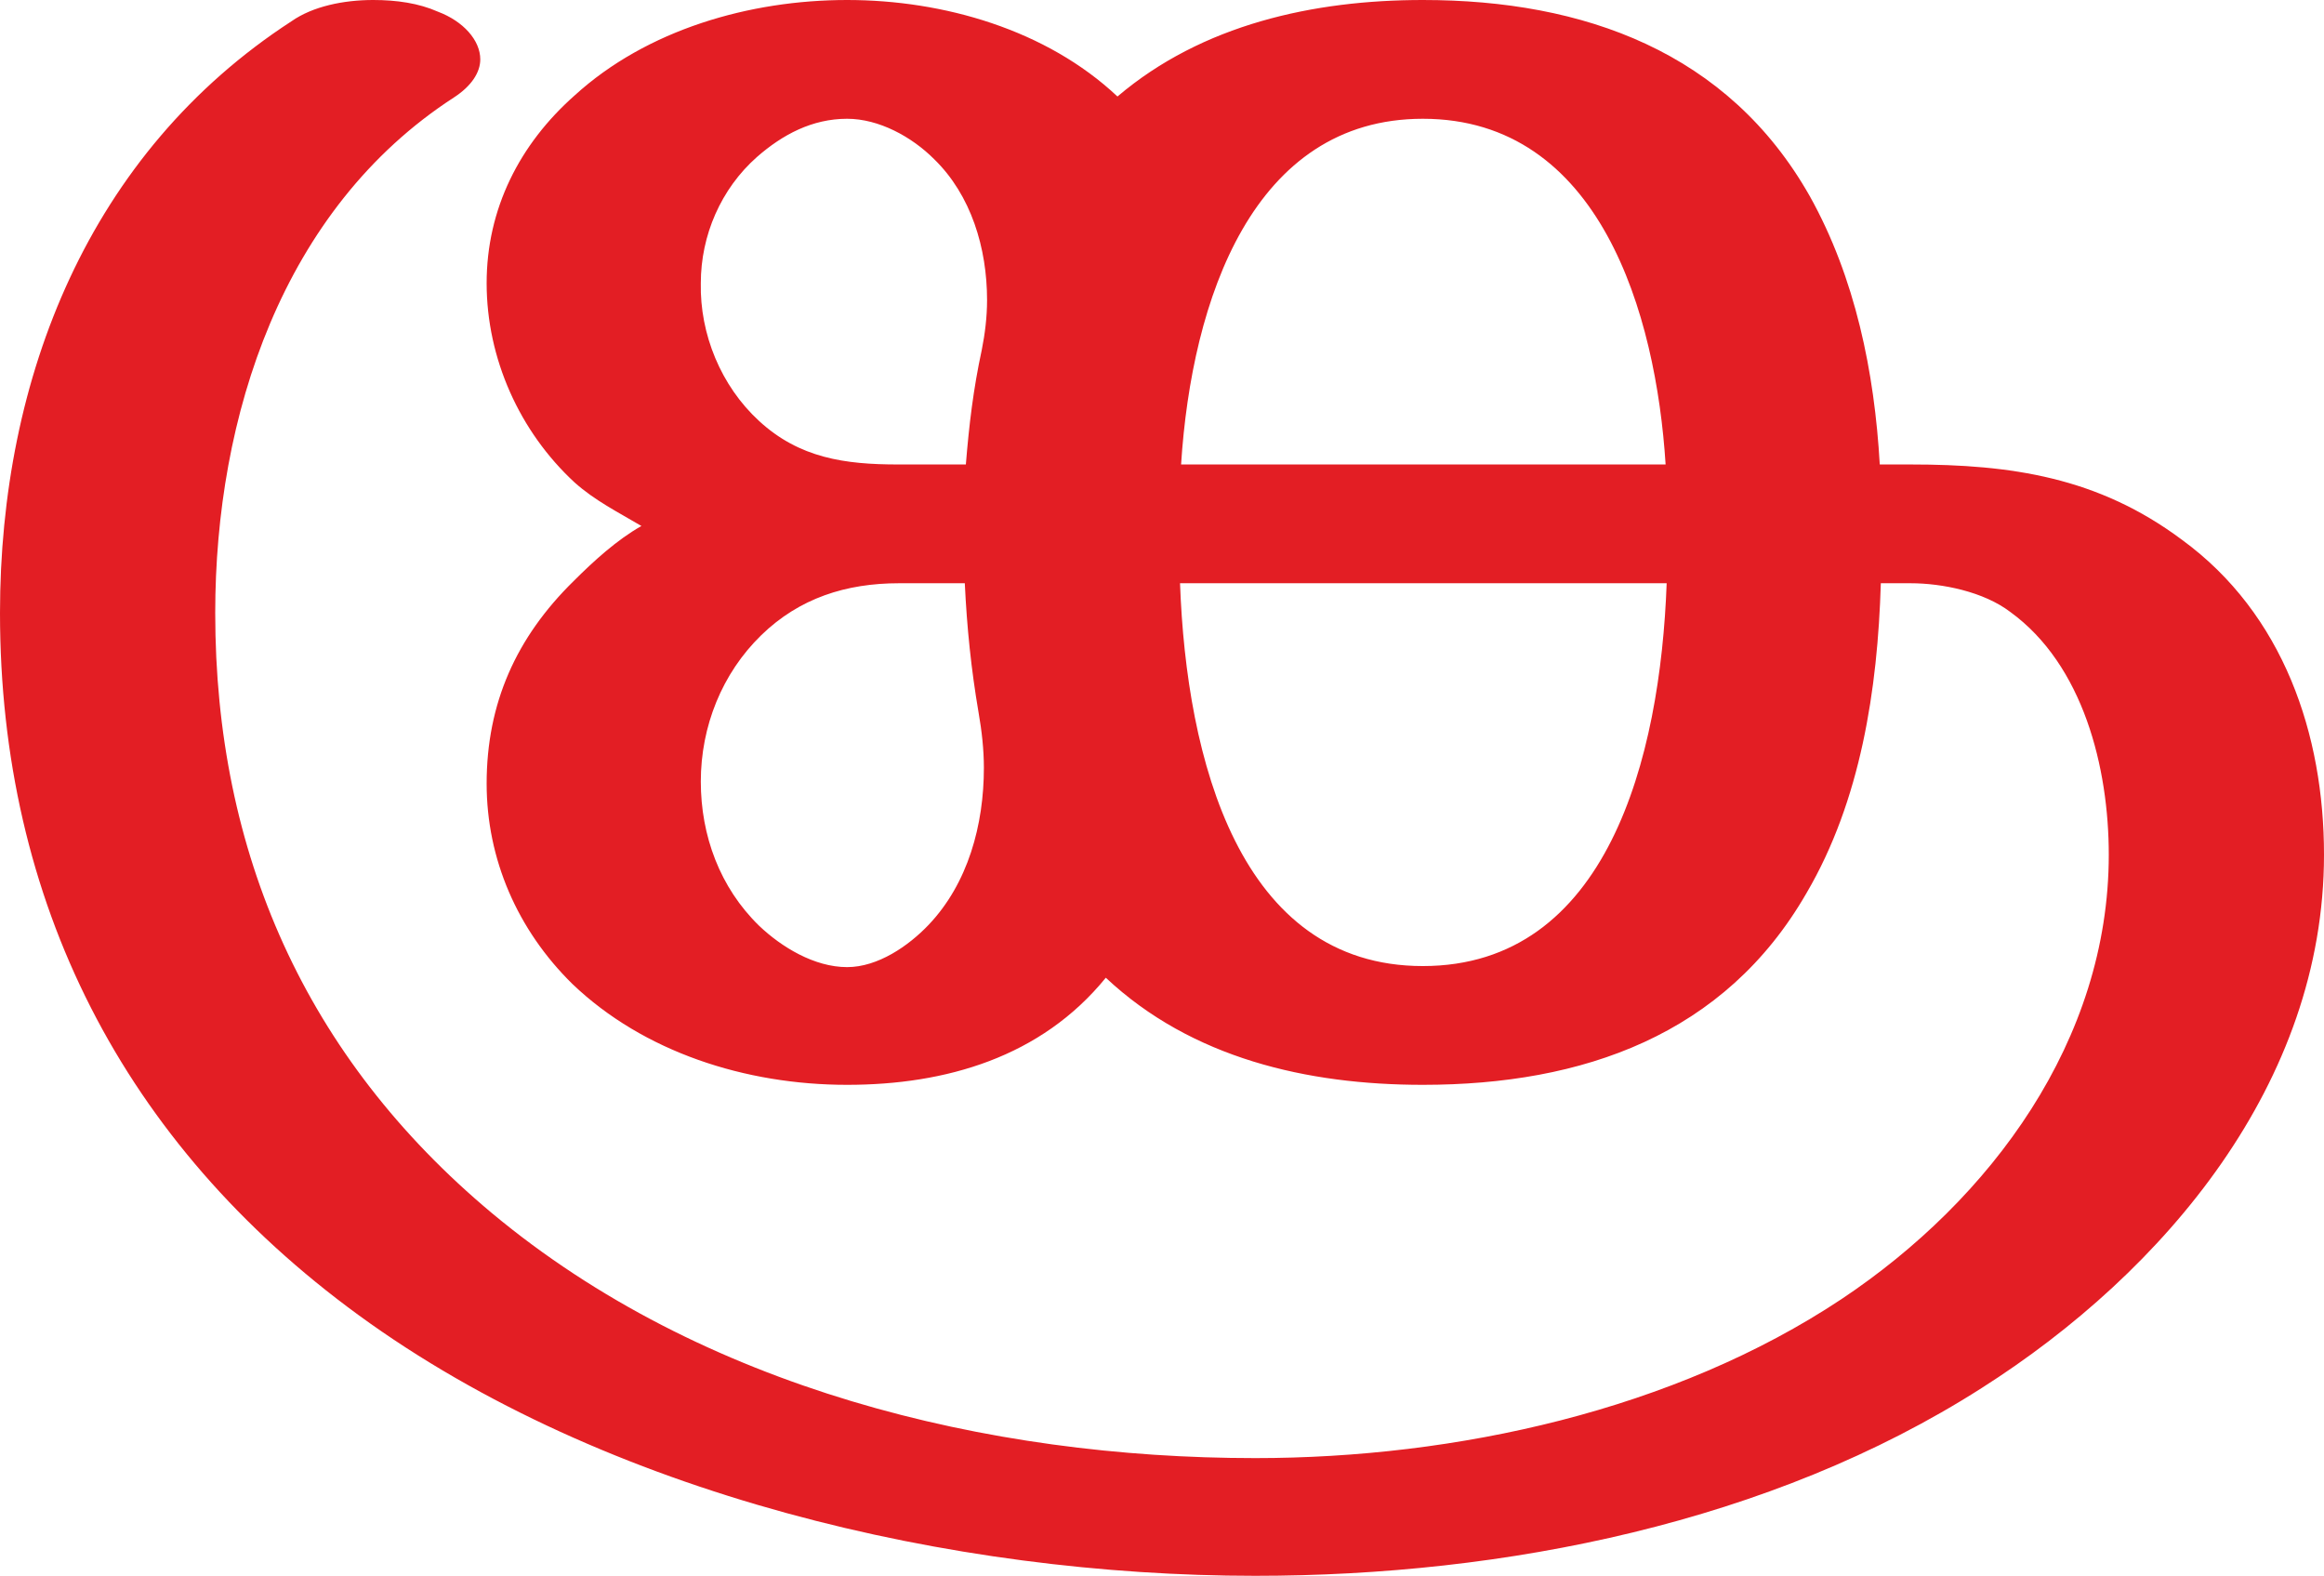
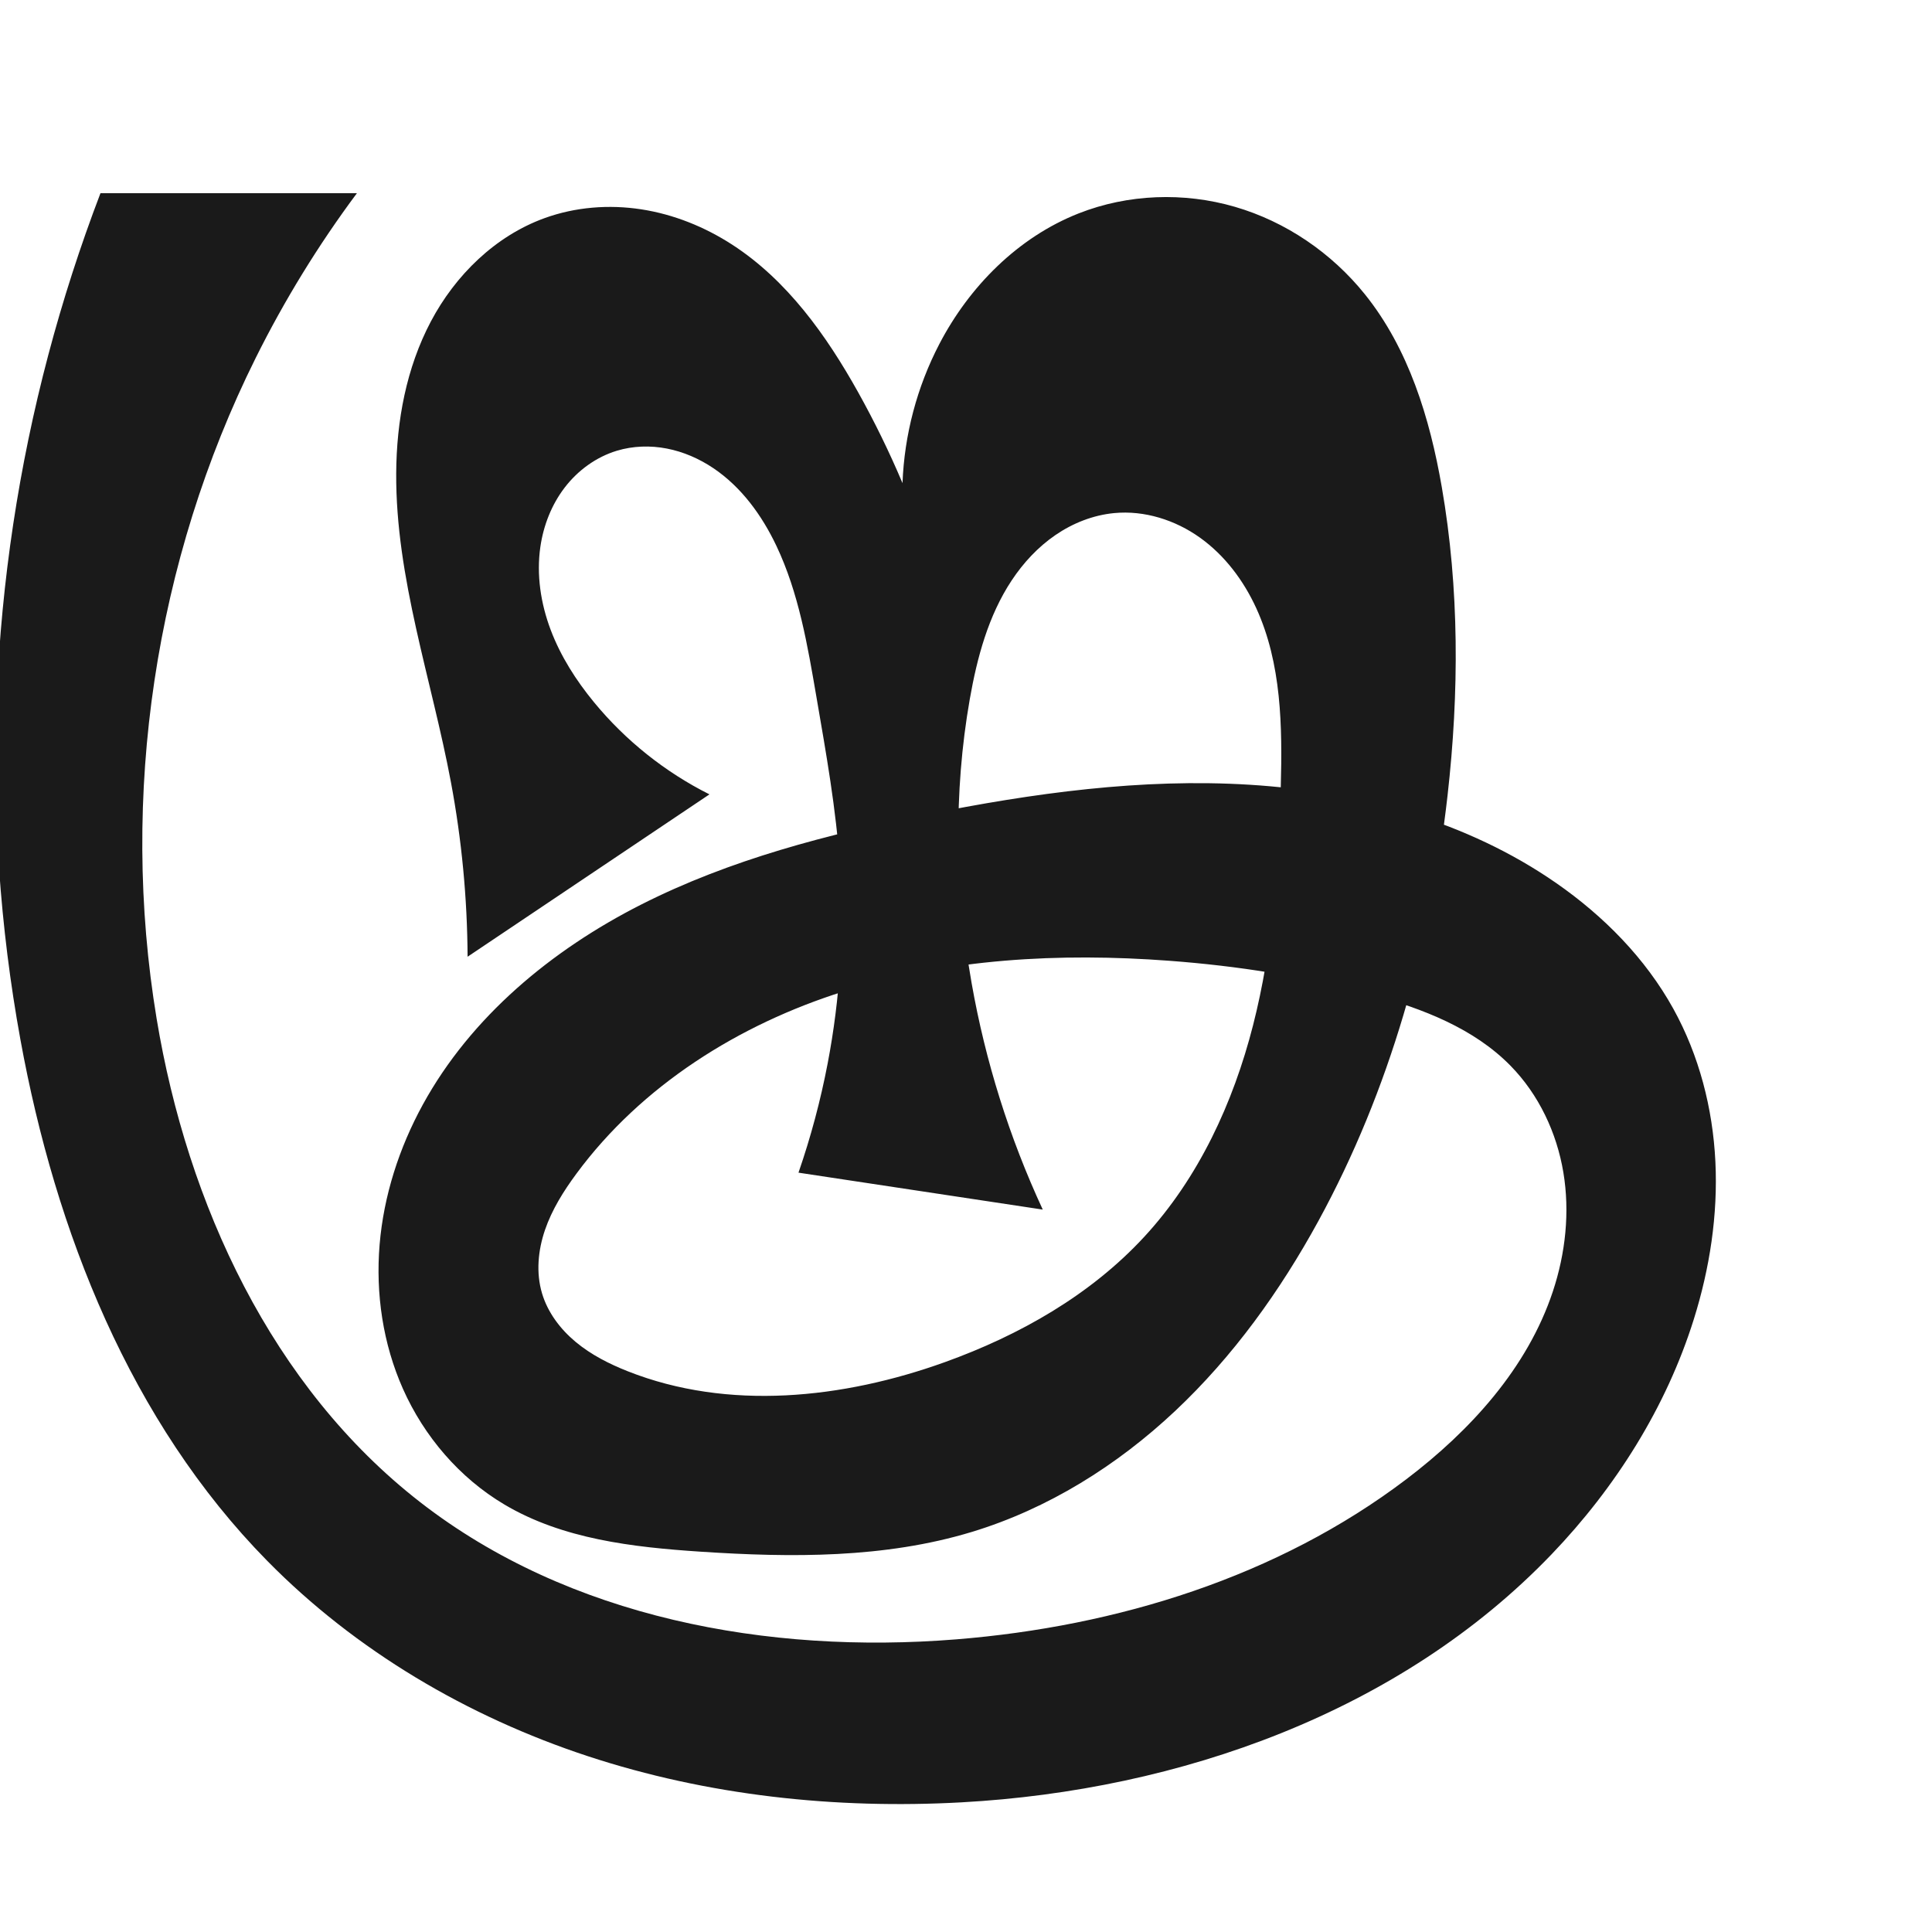
- <svg xmlns="http://www.w3.org/2000/svg" xml:space="preserve" width="2192px" height="1486px" version="1.1" style="shape-rendering:geometricPrecision; text-rendering:geometricPrecision; image-rendering:optimizeQuality; fill-rule:evenodd; clip-rule:evenodd" viewBox="0 0 2192 1486">
-   <defs>
-     <style type="text/css">
+ <svg xmlns="http://www.w3.org/2000/svg" xml:space="preserve" width="1000" height="1000" version="1.1" style="clip-rule:evenodd;fill-rule:evenodd;image-rendering:optimizeQuality;shape-rendering:geometricPrecision;text-rendering:geometricPrecision" viewBox="0 0 1000 1000" id="svg10">
+   <defs id="defs4">
+     <style type="text/css" id="style2">
   
-     .fil0 {fill:#E31E24;fill-rule:nonzero}
+     .fil0 {fill:#EF7F1A;fill-rule:nonzero}
   
  </style>
  </defs>
-   <g id="Layer_x0020_1">
-     <path class="fil0" d="M1184 1486c235,0 486,-50 685,-177 173,-110 323,-288 323,-503 0,-113 -38,-227 -134,-297 -79,-59 -161,-71 -256,-71l-29 0c-5,-87 -23,-176 -66,-253 -77,-136 -213,-185 -365,-185 -103,0 -208,23 -288,91 -67,-63 -164,-91 -255,-91 -92,0 -189,28 -257,90 -52,46 -83,107 -83,177 0,71 31,140 83,188 19,17 41,28 63,41 -23,13 -45,33 -64,52 -54,53 -82,115 -82,191 0,71 29,138 81,189 67,64 163,95 259,95 93,0 183,-26 244,-101 81,76 190,101 299,101 151,0 285,-47 362,-181 51,-87 67,-192 70,-292l28 0c30,0 69,8 94,27 69,50 93,147 93,229 0,175 -111,325 -252,419 -158,105 -364,150 -553,150 -253,0 -522,-66 -720,-231 -176,-147 -261,-340 -261,-566 0,-185 63,-381 225,-486 17,-11 25,-24 25,-36 0,-18 -16,-36 -40,-45 -18,-8 -39,-11 -61,-11 -28,0 -57,6 -77,20 -191,124 -275,336 -275,558 0,272 116,500 338,662 233,170 561,246 846,246zm-273 -1048l-64 0c-50,0 -93,-6 -131,-41 -36,-33 -56,-82 -55,-130 0,-45 19,-89 53,-119 24,-21 52,-36 85,-36 30,0 61,17 82,38 35,34 50,84 50,133 0,16 -2,32 -5,47 -8,37 -12,71 -15,108zm660 0l-457 0c10,-156 68,-326 228,-326 167,0 220,184 229,326zm-772 474c-31,0 -62,-19 -83,-39 -37,-36 -55,-85 -55,-136 0,-52 20,-102 57,-138 36,-35 80,-49 130,-49l62 0c2,42 6,81 13,122 3,17 5,35 5,52 0,54 -15,109 -52,148 -19,20 -48,40 -77,40zm543 -1c-173,0 -223,-195 -229,-361l459 0c-6,165 -56,361 -230,361z" />
-   </g>
+   <path id="path1164-3-3-2-0" style="display:inline;fill:#1a1a1a;fill-rule:nonzero;stroke:none;stroke-width:2.837;stroke-linecap:butt;stroke-linejoin:miter;stroke-miterlimit:4;stroke-dasharray:none;stroke-opacity:1" d="m 242.021,495.201 c -0.152,-30.274 -3.038,-60.535 -8.61,-90.292 -9.987,-53.332 -28.643,-105.661 -28.339,-159.919 0.152,-27.129 5.26,-54.596 17.934,-78.583 12.674,-23.987 33.363,-44.268 58.871,-53.507 15.929,-5.77 33.346,-7.131 50.089,-4.543 16.743,2.587 32.803,9.066 47.021,18.277 28.408,18.403 48.748,46.918 65.231,76.481 8.485,15.219 16.14,30.901 22.92,46.953 0.94,-24.996 7.494,-49.765 19.039,-71.954 15.541,-29.869 40.778,-55.296 72.102,-67.645 25.558,-10.076 54.482,-11.097 80.863,-3.433 26.381,7.664 50.112,23.879 67.325,45.29 22.674,28.204 33.604,64.093 39.794,99.748 9.137,52.628 8.999,106.599 2.989,159.674 -8.689,76.733 -29.854,152.526 -66.885,220.292 -19.752,36.145 -44.08,70.036 -74.086,98.255 -30.006,28.219 -65.844,50.667 -105.26,62.626 -45.185,13.71 -93.379,13.334 -140.495,10.219 -35.05,-2.317 -71.269,-6.484 -101.473,-24.415 -23.186,-13.764 -41.533,-35.225 -52.487,-59.863 -10.345,-23.267 -14.199,-49.245 -12.081,-74.62 2.119,-25.375 10.121,-50.133 22.352,-72.468 24.893,-45.457 66.66,-80.051 112.881,-103.495 46.221,-23.444 96.969,-36.527 147.788,-46.7 55.111,-11.032 111.329,-18.868 167.426,-15.392 56.097,3.476 112.396,18.821 158.561,50.88 24.564,17.058 46.144,38.899 60.622,65.067 13.359,24.144 20.418,51.563 21.768,79.123 1.35,27.56 -2.917,55.26 -11.169,81.591 -14.296,45.616 -40.501,87.109 -73.581,121.619 -78.251,81.635 -192.473,122.189 -305.383,128.419 -65.282,3.602 -131.432,-3.459 -193.534,-23.903 C 242.11,888.536 184.141,854.485 138.299,807.867 67.524,735.895 28.726,637.566 10.598,538.266 -10.808,421.011 -5.539,299.071 24.965,183.848 32.484,155.446 41.514,127.444 52.002,100 H 184.741 c -19.96,26.799 -37.522,55.384 -52.408,85.301 -52.207,104.921 -70.424,226.432 -51.252,342.046 15.906,95.919 59.627,190.501 136.396,250.166 77.114,59.932 179.997,78.83 277.349,71.025 83.293,-6.677 166.444,-32.33 233.015,-82.834 33.237,-25.215 62.706,-57.558 75.879,-97.143 6.586,-19.793 8.902,-41.145 5.474,-61.721 -3.428,-20.576 -12.742,-40.315 -27.345,-55.211 -19.017,-19.4 -45.477,-29.517 -71.664,-36.746 -34.274,-9.461 -69.578,-14.944 -105.034,-17.593 -56.607,-4.23 -114.369,-1.14 -168.521,15.883 -54.152,17.023 -104.642,48.72 -138.336,94.403 -6.607,8.958 -12.601,18.515 -16.208,29.045 -3.607,10.53 -4.708,22.156 -1.528,32.824 2.954,9.91 9.462,18.521 17.409,25.137 7.947,6.616 17.297,11.357 26.911,15.165 52.041,20.61 111.525,14.246 164.192,-4.705 38.635,-13.901 75.428,-34.763 103.264,-64.947 28.085,-30.454 45.984,-69.265 56.24,-109.403 10.256,-40.138 13.228,-81.773 14.348,-123.185 0.851,-31.466 0.424,-64.092 -12.681,-92.712 -6.552,-14.31 -16.312,-27.338 -29.116,-36.491 -12.804,-9.153 -28.757,-14.228 -44.425,-12.732 -10.893,1.04 -21.393,5.195 -30.42,11.38 -9.027,6.185 -16.61,14.357 -22.649,23.482 -12.078,18.25 -17.897,39.918 -21.678,61.474 -8.502,48.466 -7.591,98.41 0.94,146.871 7.125,40.476 19.542,80.017 36.836,117.3 L 413.293,606.967 c 6.38,-18.451 11.432,-37.362 15.103,-56.536 6.434,-33.602 8.614,-68.024 6.35,-102.161 -1.95,-29.395 -7.167,-58.462 -12.159,-87.496 -4.589,-26.689 -9.118,-53.81 -20.737,-78.272 -7.497,-15.784 -18.147,-30.459 -32.653,-40.202 -7.253,-4.871 -15.414,-8.45 -23.99,-10.121 -8.576,-1.671 -17.566,-1.405 -25.929,1.125 -10.706,3.239 -20.169,10.16 -26.978,19.034 -6.809,8.874 -11.008,19.633 -12.609,30.704 -2.09,14.452 0.188,29.35 5.35,43.009 5.162,13.659 13.133,26.135 22.406,37.414 16.306,19.832 36.81,36.196 59.764,47.698 z" />
</svg>
